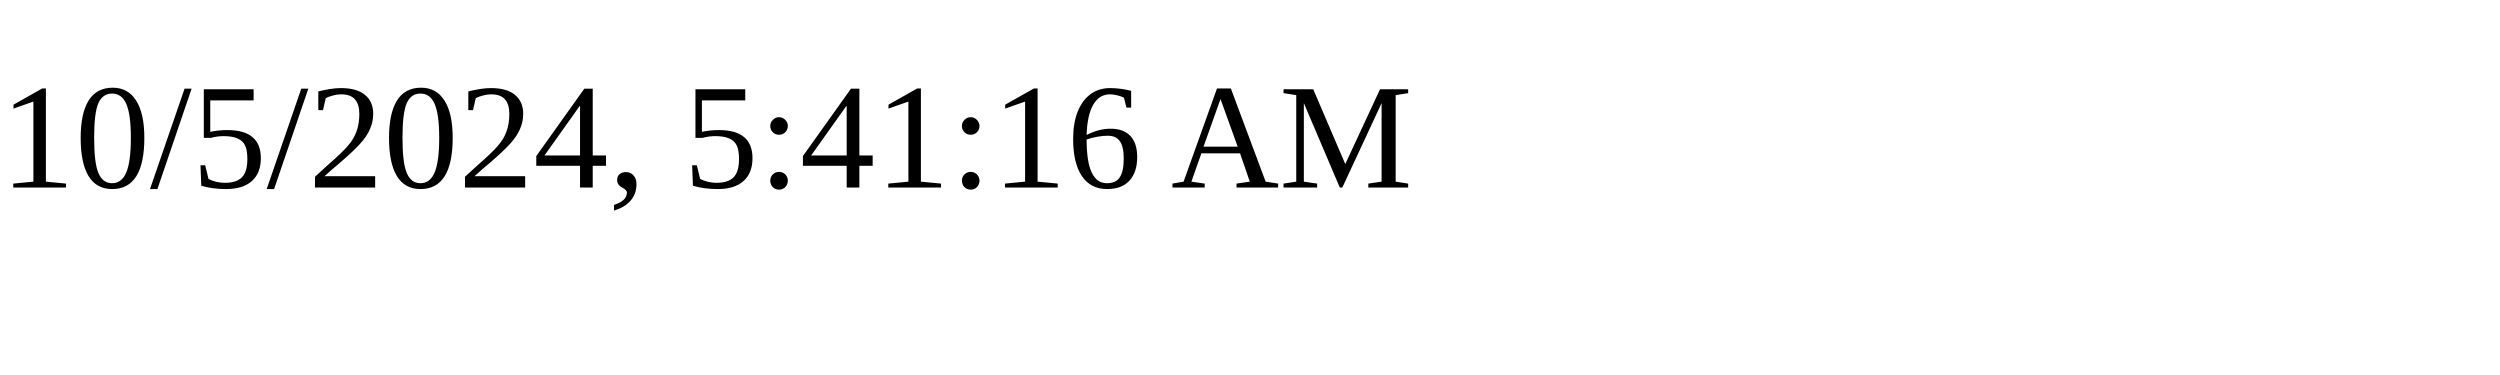
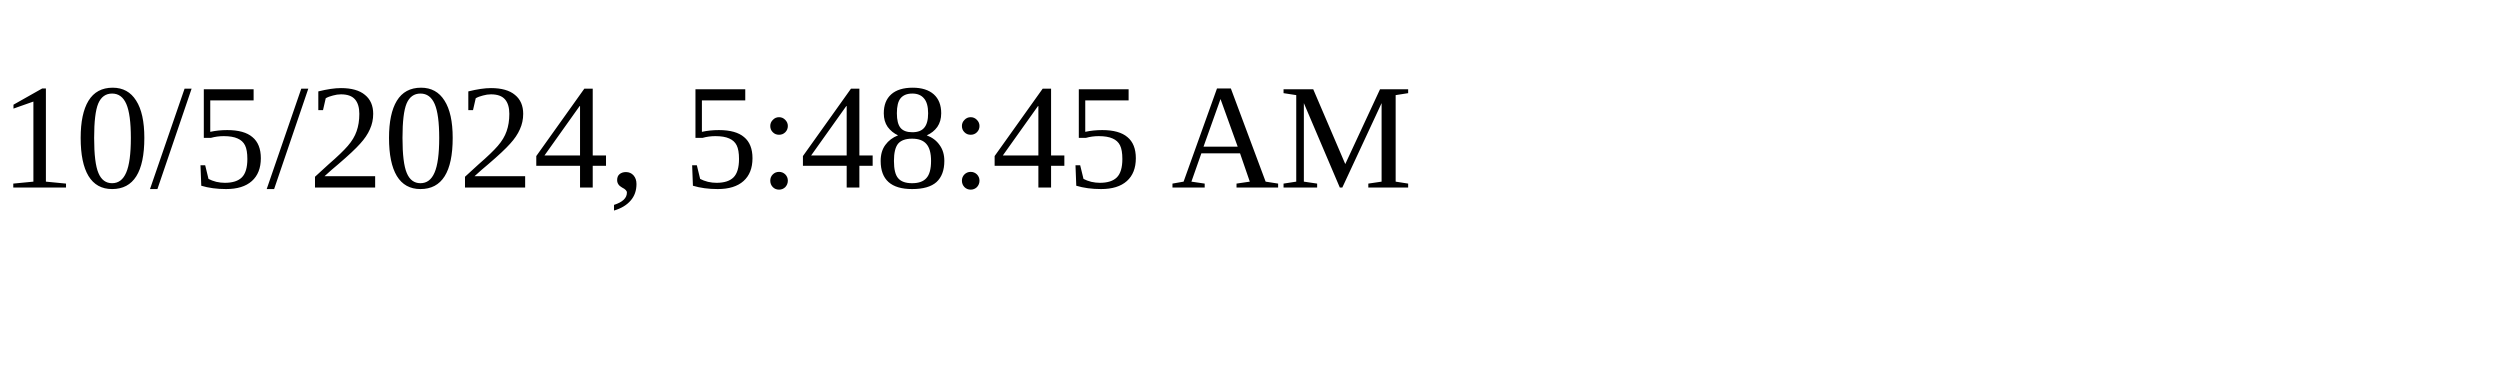
<svg xmlns="http://www.w3.org/2000/svg" height="30" width="200">
-   <text x="0" y="15">10/5/2024, 5:41:16 AM</text>
+   <text x="0" y="15">10/5/2024, 5:48:45 AM</text>
</svg>
